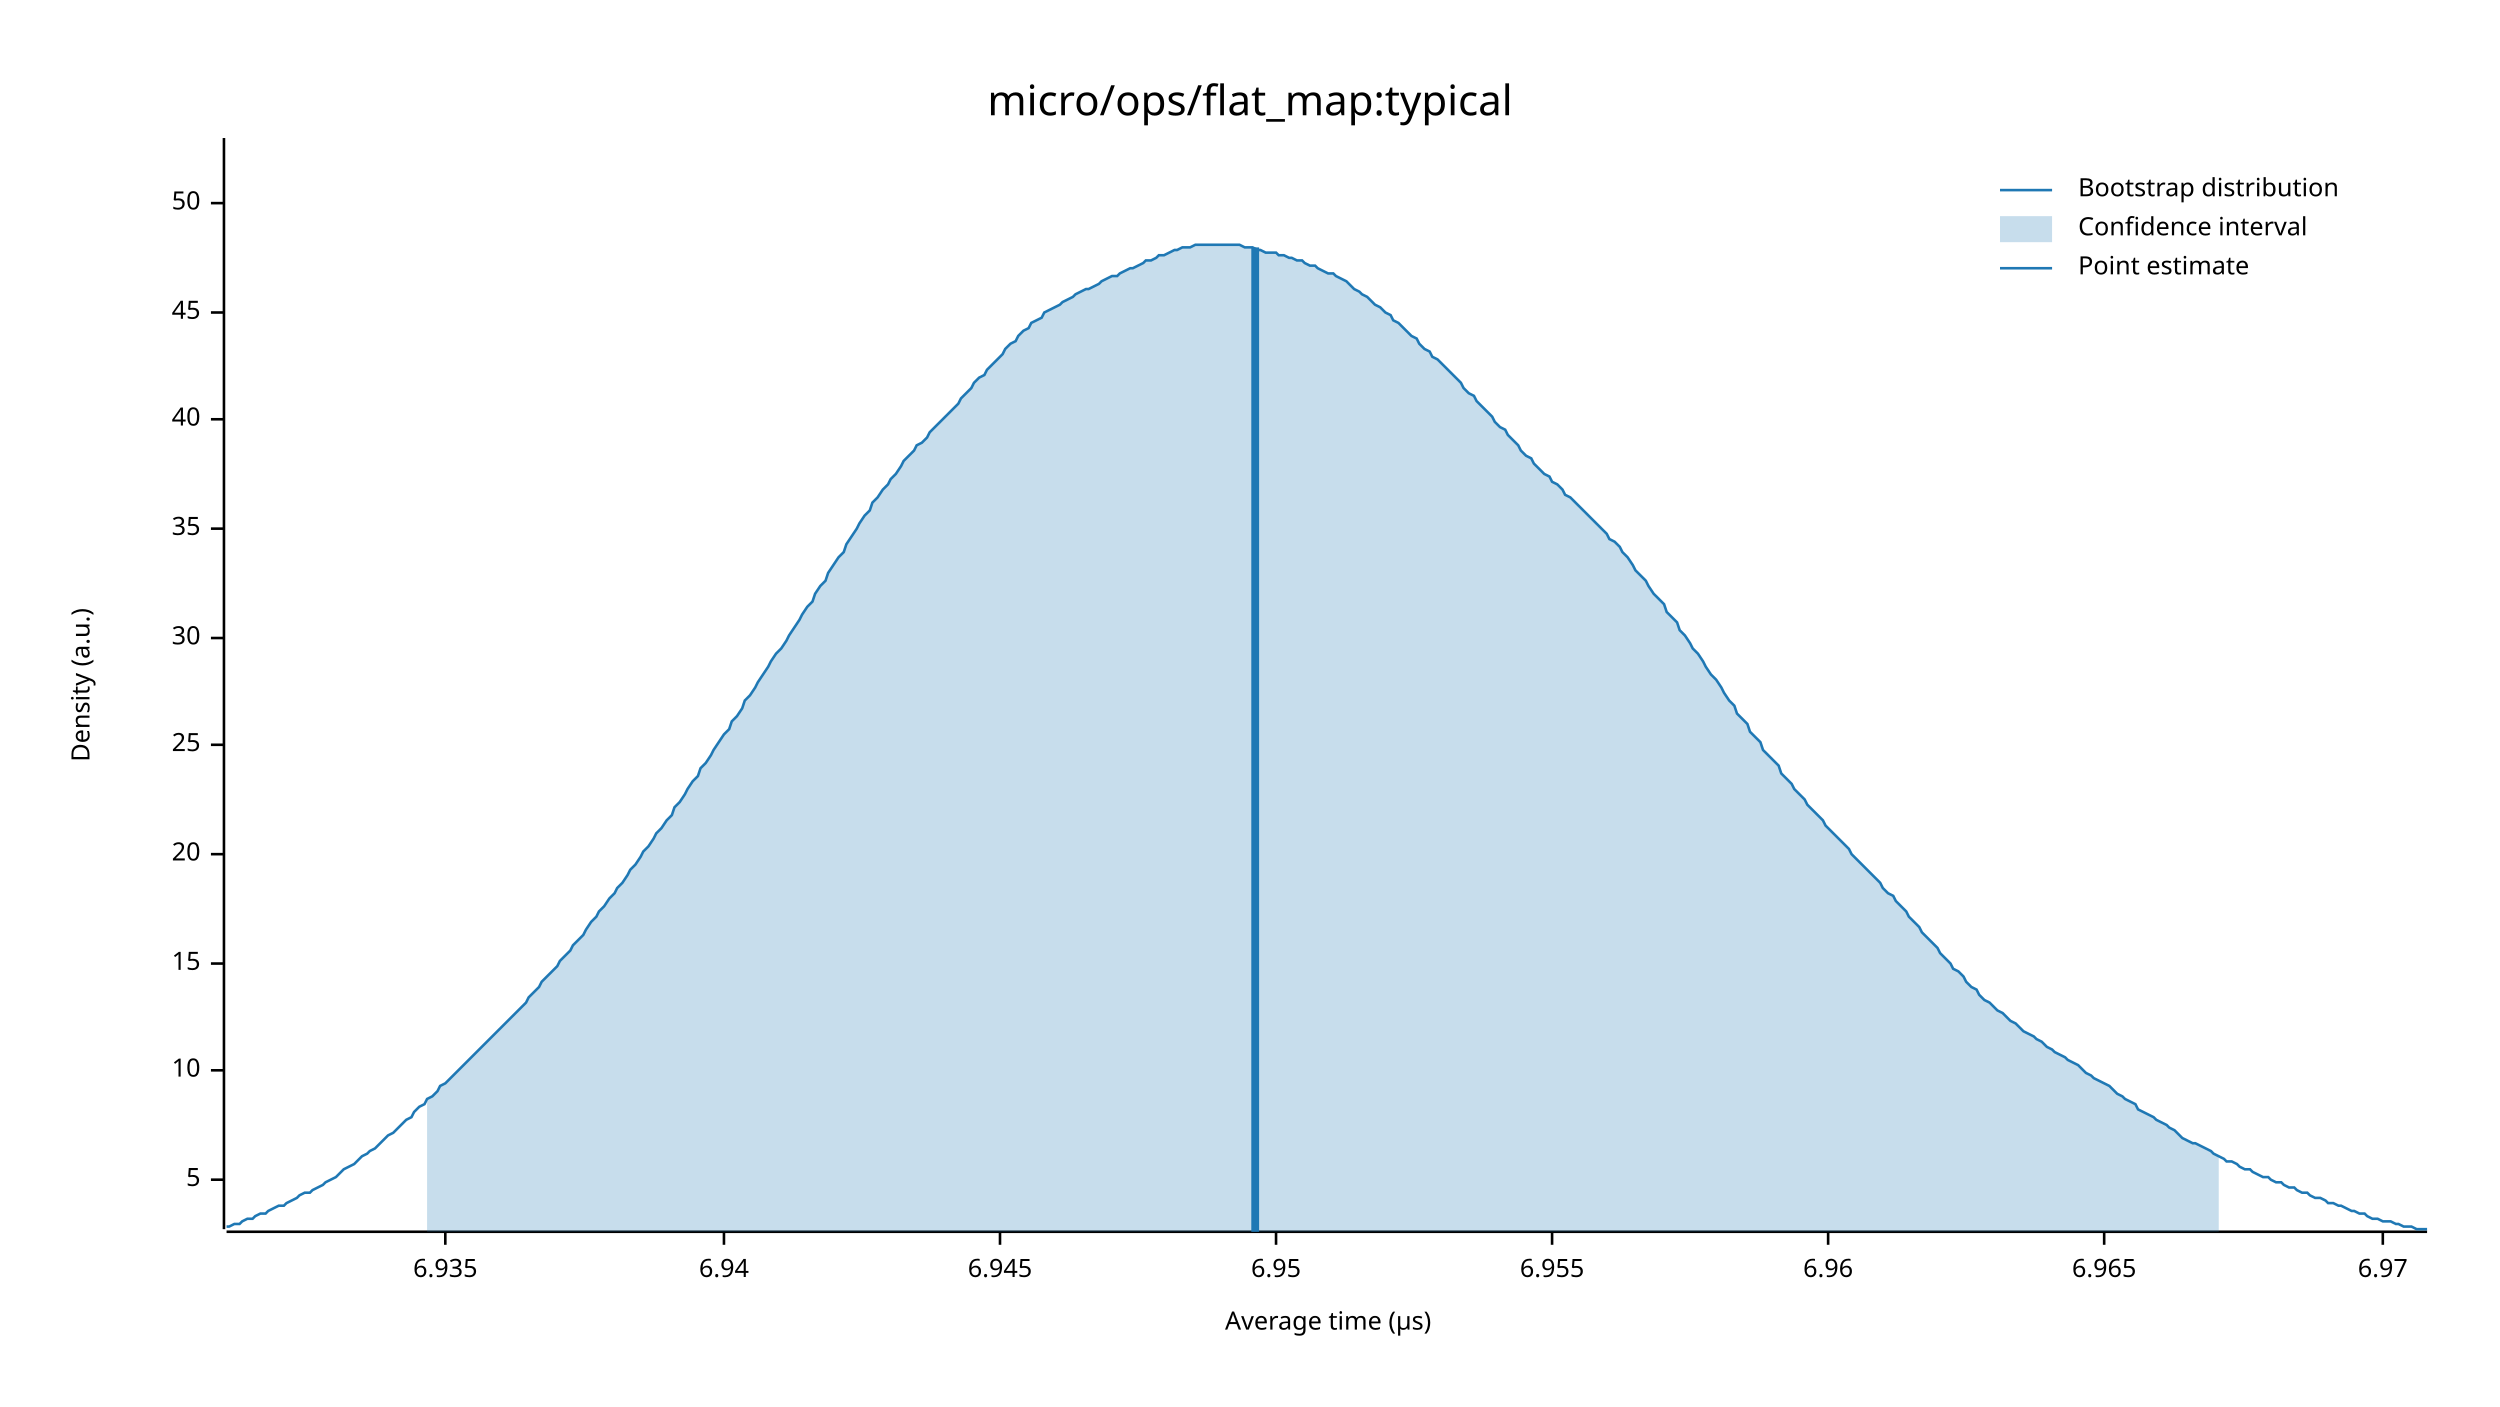
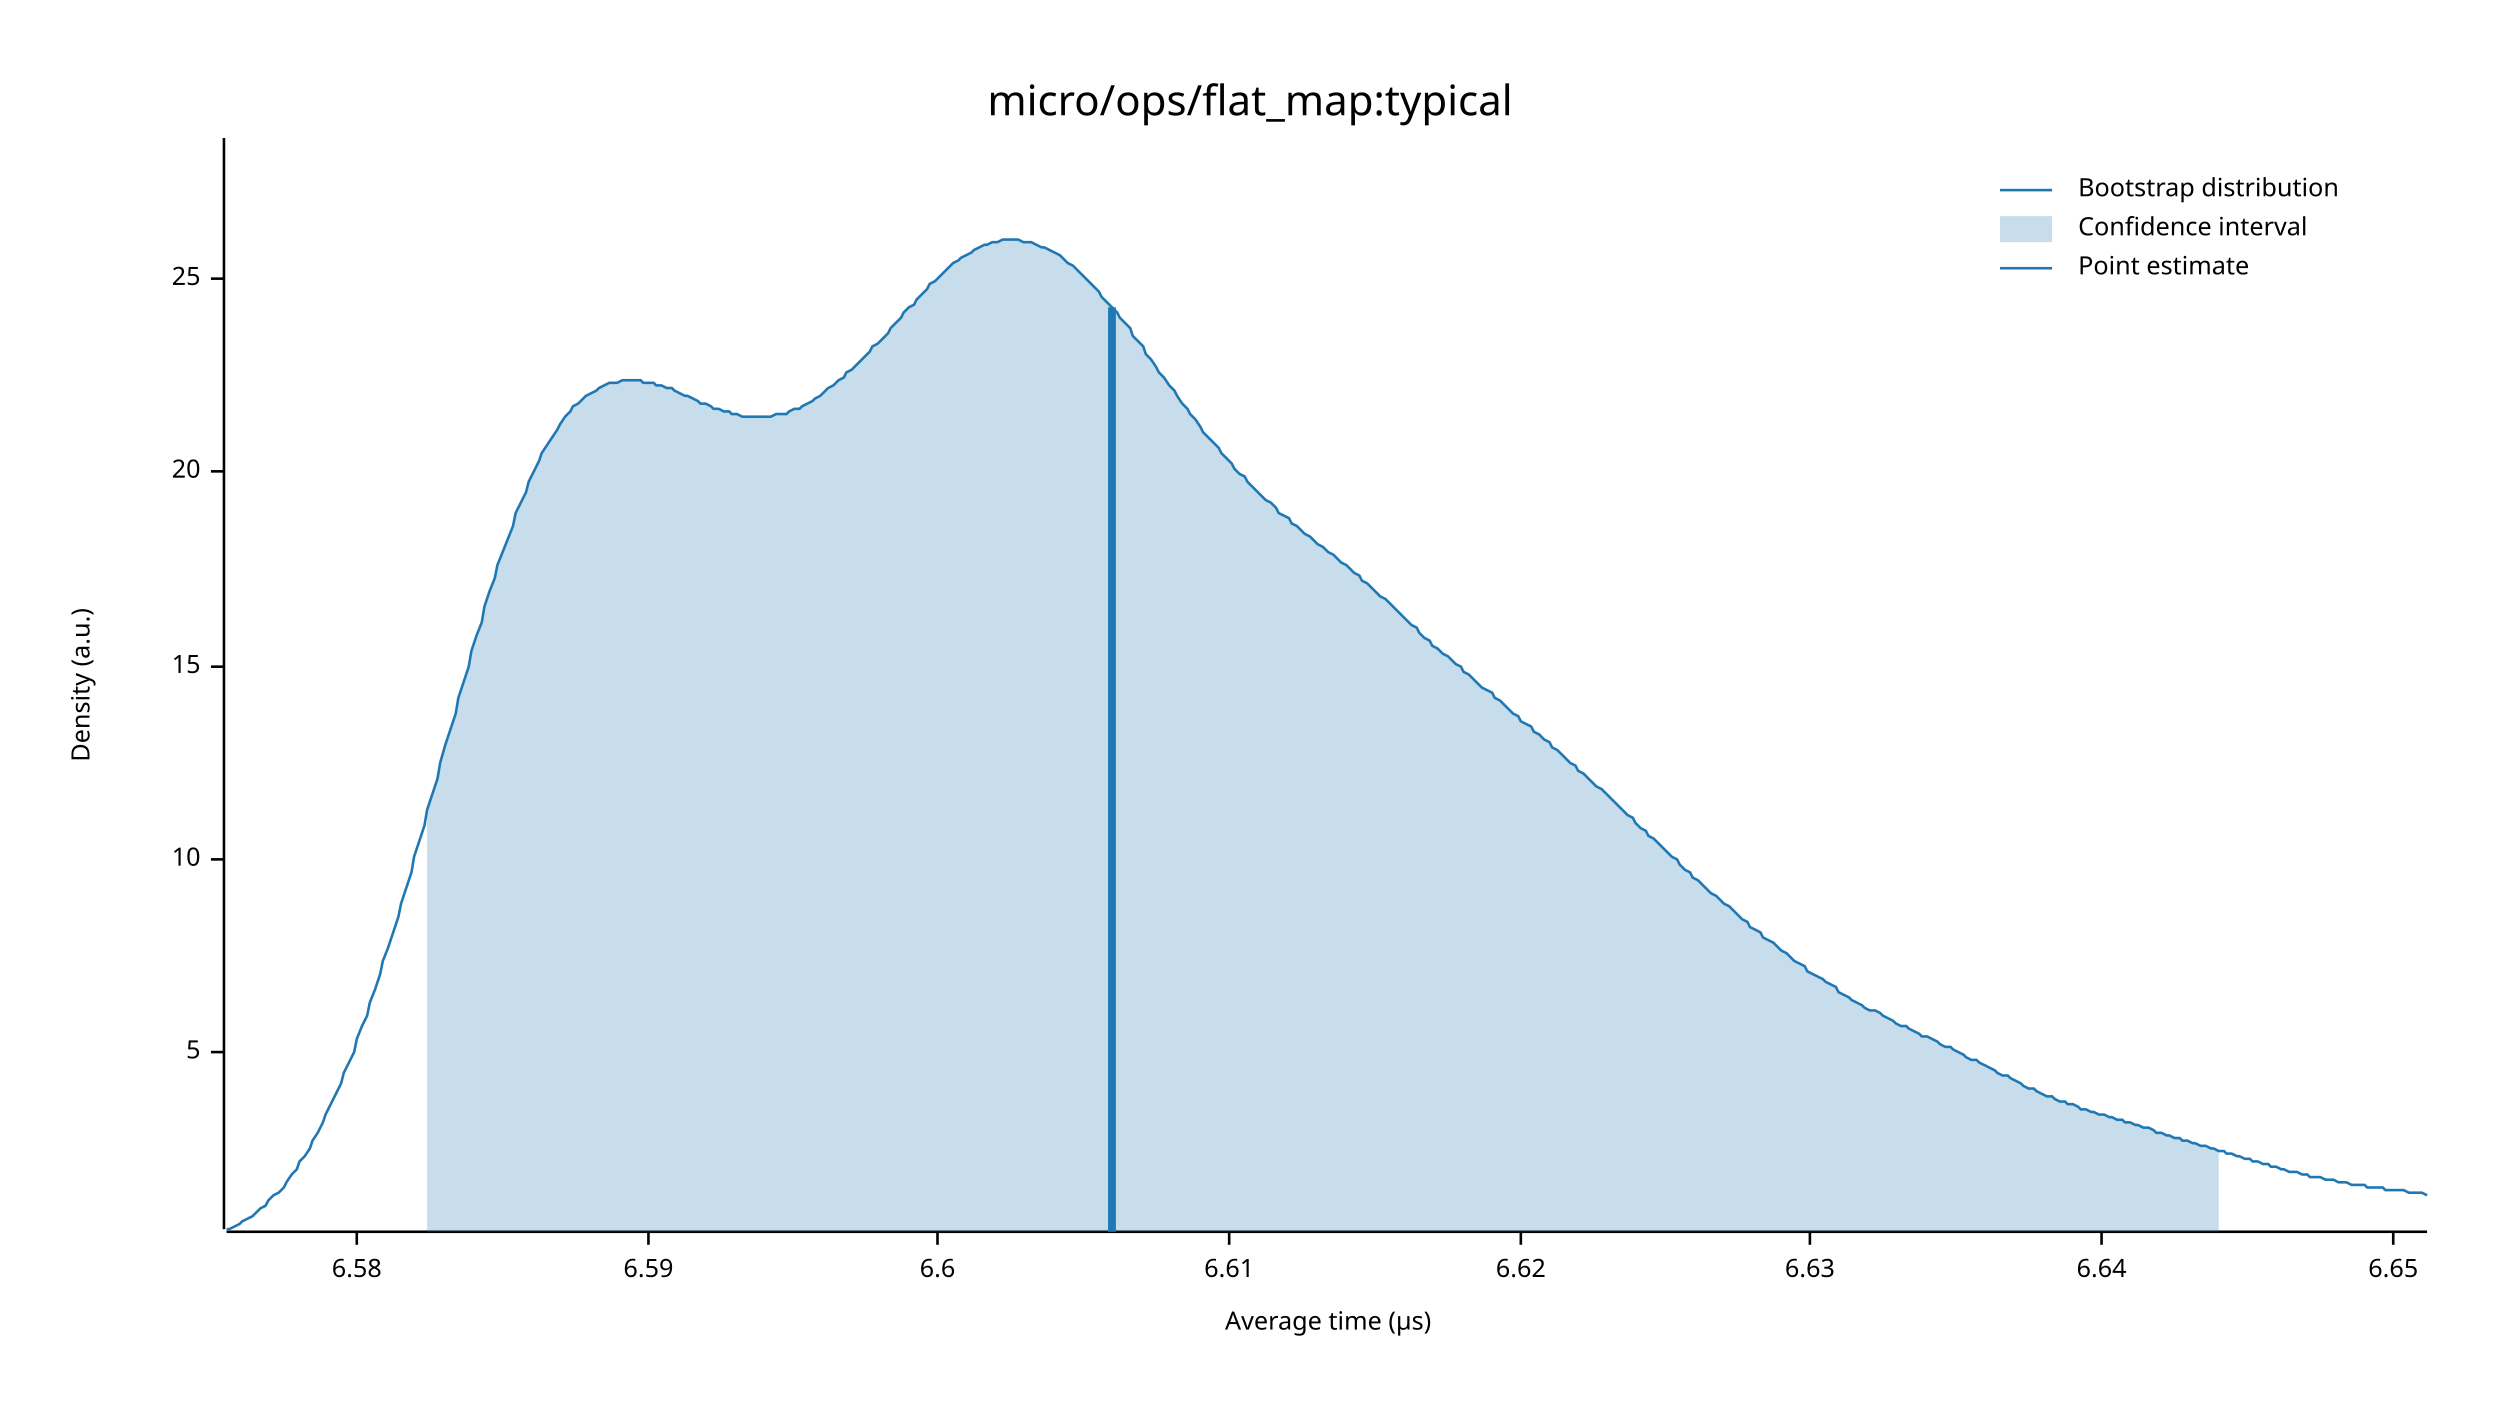
<svg xmlns="http://www.w3.org/2000/svg" width="960" height="540" viewBox="0 0 960 540">
  <text x="480" y="32" dy="0.76em" text-anchor="middle" font-family="sans-serif" font-size="16.129" opacity="1" fill="#000000">
micro/ops/flat_map:typical
</text>
  <text x="27" y="263" dy="0.76em" text-anchor="middle" font-family="sans-serif" font-size="9.677" opacity="1" fill="#000000" transform="rotate(270, 27, 263)">
Density (a.u.)
</text>
  <text x="510" y="513" dy="-0.5ex" text-anchor="middle" font-family="sans-serif" font-size="9.677" opacity="1" fill="#000000">
Average time (µs)
</text>
  <polyline fill="none" opacity="1" stroke="#000000" stroke-width="1" points="86,53 86,472 " />
-   <text x="77" y="453" dy="0.5ex" text-anchor="end" font-family="sans-serif" font-size="9.677" opacity="1" fill="#000000">
+   <text x="77" y="404" dy="0.5ex" text-anchor="end" font-family="sans-serif" font-size="9.677" opacity="1" fill="#000000">
5
</text>
-   <polyline fill="none" opacity="1" stroke="#000000" stroke-width="1" points="81,453 86,453 " />
-   <text x="77" y="411" dy="0.5ex" text-anchor="end" font-family="sans-serif" font-size="9.677" opacity="1" fill="#000000">
+   <polyline fill="none" opacity="1" stroke="#000000" stroke-width="1" points="81,404 86,404 " />
+   <text x="77" y="330" dy="0.5ex" text-anchor="end" font-family="sans-serif" font-size="9.677" opacity="1" fill="#000000">
10
</text>
-   <polyline fill="none" opacity="1" stroke="#000000" stroke-width="1" points="81,411 86,411 " />
-   <text x="77" y="370" dy="0.5ex" text-anchor="end" font-family="sans-serif" font-size="9.677" opacity="1" fill="#000000">
+   <polyline fill="none" opacity="1" stroke="#000000" stroke-width="1" points="81,330 86,330 " />
+   <text x="77" y="256" dy="0.5ex" text-anchor="end" font-family="sans-serif" font-size="9.677" opacity="1" fill="#000000">
15
</text>
-   <polyline fill="none" opacity="1" stroke="#000000" stroke-width="1" points="81,370 86,370 " />
-   <text x="77" y="328" dy="0.5ex" text-anchor="end" font-family="sans-serif" font-size="9.677" opacity="1" fill="#000000">
+   <polyline fill="none" opacity="1" stroke="#000000" stroke-width="1" points="81,256 86,256 " />
+   <text x="77" y="181" dy="0.5ex" text-anchor="end" font-family="sans-serif" font-size="9.677" opacity="1" fill="#000000">
20
</text>
-   <polyline fill="none" opacity="1" stroke="#000000" stroke-width="1" points="81,328 86,328 " />
-   <text x="77" y="286" dy="0.5ex" text-anchor="end" font-family="sans-serif" font-size="9.677" opacity="1" fill="#000000">
+   <polyline fill="none" opacity="1" stroke="#000000" stroke-width="1" points="81,181 86,181 " />
+   <text x="77" y="107" dy="0.5ex" text-anchor="end" font-family="sans-serif" font-size="9.677" opacity="1" fill="#000000">
25
</text>
-   <polyline fill="none" opacity="1" stroke="#000000" stroke-width="1" points="81,286 86,286 " />
-   <text x="77" y="245" dy="0.5ex" text-anchor="end" font-family="sans-serif" font-size="9.677" opacity="1" fill="#000000">
- 30
+   <polyline fill="none" opacity="1" stroke="#000000" stroke-width="1" points="81,107 86,107 " />
+   <polyline fill="none" opacity="1" stroke="#000000" stroke-width="1" points="87,473 932,473 " />
+   <text x="137" y="483" dy="0.76em" text-anchor="middle" font-family="sans-serif" font-size="9.677" opacity="1" fill="#000000">
+ 6.58
</text>
-   <polyline fill="none" opacity="1" stroke="#000000" stroke-width="1" points="81,245 86,245 " />
-   <text x="77" y="203" dy="0.5ex" text-anchor="end" font-family="sans-serif" font-size="9.677" opacity="1" fill="#000000">
- 35
+   <polyline fill="none" opacity="1" stroke="#000000" stroke-width="1" points="137,473 137,478 " />
+   <text x="249" y="483" dy="0.76em" text-anchor="middle" font-family="sans-serif" font-size="9.677" opacity="1" fill="#000000">
+ 6.59
</text>
-   <polyline fill="none" opacity="1" stroke="#000000" stroke-width="1" points="81,203 86,203 " />
-   <text x="77" y="161" dy="0.5ex" text-anchor="end" font-family="sans-serif" font-size="9.677" opacity="1" fill="#000000">
- 40
+   <polyline fill="none" opacity="1" stroke="#000000" stroke-width="1" points="249,473 249,478 " />
+   <text x="360" y="483" dy="0.76em" text-anchor="middle" font-family="sans-serif" font-size="9.677" opacity="1" fill="#000000">
+ 6.6
</text>
-   <polyline fill="none" opacity="1" stroke="#000000" stroke-width="1" points="81,161 86,161 " />
-   <text x="77" y="120" dy="0.5ex" text-anchor="end" font-family="sans-serif" font-size="9.677" opacity="1" fill="#000000">
- 45
+   <polyline fill="none" opacity="1" stroke="#000000" stroke-width="1" points="360,473 360,478 " />
+   <text x="472" y="483" dy="0.76em" text-anchor="middle" font-family="sans-serif" font-size="9.677" opacity="1" fill="#000000">
+ 6.61
</text>
-   <polyline fill="none" opacity="1" stroke="#000000" stroke-width="1" points="81,120 86,120 " />
-   <text x="77" y="78" dy="0.5ex" text-anchor="end" font-family="sans-serif" font-size="9.677" opacity="1" fill="#000000">
- 50
+   <polyline fill="none" opacity="1" stroke="#000000" stroke-width="1" points="472,473 472,478 " />
+   <text x="584" y="483" dy="0.76em" text-anchor="middle" font-family="sans-serif" font-size="9.677" opacity="1" fill="#000000">
+ 6.62
</text>
-   <polyline fill="none" opacity="1" stroke="#000000" stroke-width="1" points="81,78 86,78 " />
-   <polyline fill="none" opacity="1" stroke="#000000" stroke-width="1" points="87,473 932,473 " />
-   <text x="171" y="483" dy="0.76em" text-anchor="middle" font-family="sans-serif" font-size="9.677" opacity="1" fill="#000000">
- 6.935
+   <polyline fill="none" opacity="1" stroke="#000000" stroke-width="1" points="584,473 584,478 " />
+   <text x="695" y="483" dy="0.76em" text-anchor="middle" font-family="sans-serif" font-size="9.677" opacity="1" fill="#000000">
+ 6.63
</text>
-   <polyline fill="none" opacity="1" stroke="#000000" stroke-width="1" points="171,473 171,478 " />
-   <text x="278" y="483" dy="0.76em" text-anchor="middle" font-family="sans-serif" font-size="9.677" opacity="1" fill="#000000">
- 6.94
+   <polyline fill="none" opacity="1" stroke="#000000" stroke-width="1" points="695,473 695,478 " />
+   <text x="807" y="483" dy="0.76em" text-anchor="middle" font-family="sans-serif" font-size="9.677" opacity="1" fill="#000000">
+ 6.64
</text>
-   <polyline fill="none" opacity="1" stroke="#000000" stroke-width="1" points="278,473 278,478 " />
-   <text x="384" y="483" dy="0.76em" text-anchor="middle" font-family="sans-serif" font-size="9.677" opacity="1" fill="#000000">
- 6.945
+   <polyline fill="none" opacity="1" stroke="#000000" stroke-width="1" points="807,473 807,478 " />
+   <text x="919" y="483" dy="0.76em" text-anchor="middle" font-family="sans-serif" font-size="9.677" opacity="1" fill="#000000">
+ 6.65
</text>
-   <polyline fill="none" opacity="1" stroke="#000000" stroke-width="1" points="384,473 384,478 " />
-   <text x="490" y="483" dy="0.76em" text-anchor="middle" font-family="sans-serif" font-size="9.677" opacity="1" fill="#000000">
- 6.95
- </text>
-   <polyline fill="none" opacity="1" stroke="#000000" stroke-width="1" points="490,473 490,478 " />
-   <text x="596" y="483" dy="0.76em" text-anchor="middle" font-family="sans-serif" font-size="9.677" opacity="1" fill="#000000">
- 6.955
- </text>
-   <polyline fill="none" opacity="1" stroke="#000000" stroke-width="1" points="596,473 596,478 " />
-   <text x="702" y="483" dy="0.76em" text-anchor="middle" font-family="sans-serif" font-size="9.677" opacity="1" fill="#000000">
- 6.96
- </text>
-   <polyline fill="none" opacity="1" stroke="#000000" stroke-width="1" points="702,473 702,478 " />
-   <text x="808" y="483" dy="0.76em" text-anchor="middle" font-family="sans-serif" font-size="9.677" opacity="1" fill="#000000">
- 6.965
- </text>
-   <polyline fill="none" opacity="1" stroke="#000000" stroke-width="1" points="808,473 808,478 " />
-   <text x="915" y="483" dy="0.76em" text-anchor="middle" font-family="sans-serif" font-size="9.677" opacity="1" fill="#000000">
- 6.97
- </text>
-   <polyline fill="none" opacity="1" stroke="#000000" stroke-width="1" points="915,473 915,478 " />
-   <polyline fill="none" opacity="1" stroke="#1F78B4" stroke-width="1" points="87,471 88,471 90,470 92,470 93,469 95,468 97,468 98,467 100,466 102,466 103,465 105,464 107,463 109,463 110,462 112,461 114,460 115,459 117,458 119,458 120,457 122,456 124,455 125,454 127,453 129,452 131,450 132,449 134,448 136,447 137,446 139,444 141,443 142,442 144,441 146,439 147,438 149,436 151,435 153,433 154,432 156,430 158,429 159,427 161,425 163,424 164,422 166,421 168,419 169,417 171,416 173,414 175,412 176,411 178,409 180,407 181,406 183,404 185,402 186,401 188,399 190,397 191,396 193,394 195,392 197,390 198,389 200,387 202,385 203,383 205,381 207,379 208,377 210,375 212,373 214,371 215,369 217,367 219,365 220,363 222,361 224,359 225,357 227,354 229,352 230,350 232,348 234,345 236,343 237,341 239,339 241,336 242,334 244,332 246,329 247,327 249,325 251,322 252,320 254,318 256,315 258,313 259,310 261,308 263,305 264,303 266,300 268,298 269,295 271,293 273,290 274,288 276,285 278,282 280,280 281,277 283,275 285,272 286,269 288,267 290,264 291,262 293,259 295,256 296,254 298,251 300,249 302,246 303,244 305,241 307,238 308,236 310,233 312,231 313,228 315,225 317,223 318,220 320,217 322,214 324,212 325,209 327,206 329,203 330,201 332,198 334,196 335,193 337,191 339,188 341,186 342,184 344,182 346,179 347,177 349,175 351,173 352,171 354,170 356,168 357,166 359,164 361,162 363,160 364,159 366,157 368,155 369,153 371,151 373,149 374,147 376,145 378,144 379,142 381,140 383,138 385,136 386,134 388,132 390,131 391,129 393,127 395,126 396,124 398,123 400,122 401,120 403,119 405,118 407,117 408,116 410,115 412,114 413,113 415,112 417,111 418,111 420,110 422,109 423,108 425,107 427,106 429,106 430,105 432,104 434,103 435,103 437,102 439,101 440,100 442,100 444,99 445,98 447,98 449,97 451,96 452,96 454,95 456,95 457,95 459,94 461,94 462,94 464,94 466,94 468,94 469,94 471,94 473,94 474,94 476,94 478,95 479,95 481,95 483,96 484,96 486,97 488,97 490,97 491,98 493,98 495,99 496,99 498,100 500,100 501,101 503,102 505,102 506,103 508,104 510,105 512,105 513,106 515,107 517,108 518,109 520,111 522,112 523,113 525,114 527,116 528,117 530,118 532,120 534,121 535,123 537,124 539,126 540,127 542,129 544,130 545,132 547,134 549,135 550,137 552,138 554,140 556,142 557,143 559,145 561,147 562,149 564,151 566,152 567,154 569,156 571,158 573,160 574,162 576,164 578,165 579,167 581,169 583,171 584,173 586,175 588,176 589,178 591,180 593,182 595,183 596,185 598,186 600,188 601,190 603,191 605,193 606,194 608,196 610,198 611,199 613,201 615,203 617,205 618,207 620,208 622,210 623,212 625,214 627,217 628,219 630,221 632,223 633,225 635,228 637,230 639,232 640,235 642,237 644,239 645,242 647,244 649,247 650,249 652,251 654,254 655,256 657,259 659,261 661,264 662,266 664,269 666,271 667,274 669,276 671,278 672,281 674,283 676,285 677,288 679,290 681,292 683,294 684,297 686,299 688,301 689,303 691,305 693,307 694,309 696,311 698,313 700,315 701,317 703,319 705,321 706,322 708,324 710,326 711,328 713,330 715,332 716,333 718,335 720,337 722,339 723,341 725,343 727,344 728,346 730,348 732,350 733,352 735,354 737,356 738,358 740,360 742,362 744,364 745,366 747,368 749,370 750,372 752,373 754,375 755,377 757,379 759,380 760,382 762,384 764,385 766,387 767,388 769,389 771,391 772,392 774,393 776,395 777,396 779,397 781,398 782,399 784,400 786,402 788,403 789,404 791,405 793,406 794,407 796,408 798,409 799,410 801,412 803,413 804,414 806,415 808,416 810,417 811,418 813,420 815,421 816,422 818,423 820,424 821,426 823,427 825,428 827,429 828,430 830,431 832,432 833,433 835,434 837,436 838,437 840,438 842,439 843,439 845,440 847,441 849,442 850,443 852,444 854,445 855,446 857,446 859,447 860,448 862,449 864,449 865,450 867,451 869,452 871,452 872,453 874,454 876,454 877,455 879,456 881,456 882,457 884,458 886,458 887,459 889,460 891,460 893,461 894,462 896,462 898,463 899,463 901,464 903,465 904,465 906,466 908,466 909,467 911,468 913,468 915,469 916,469 918,469 920,470 921,470 923,471 925,471 926,471 928,472 930,472 932,472 " />
-   <polygon opacity="0.25" fill="#1F78B4" points="164,422 166,421 168,419 169,417 171,416 173,414 175,412 176,411 178,409 180,407 181,406 183,404 185,402 186,401 188,399 190,397 191,396 193,394 195,392 197,390 198,389 200,387 202,385 203,383 205,381 207,379 208,377 210,375 212,373 214,371 215,369 217,367 219,365 220,363 222,361 224,359 225,357 227,354 229,352 230,350 232,348 234,345 236,343 237,341 239,339 241,336 242,334 244,332 246,329 247,327 249,325 251,322 252,320 254,318 256,315 258,313 259,310 261,308 263,305 264,303 266,300 268,298 269,295 271,293 273,290 274,288 276,285 278,282 280,280 281,277 283,275 285,272 286,269 288,267 290,264 291,262 293,259 295,256 296,254 298,251 300,249 302,246 303,244 305,241 307,238 308,236 310,233 312,231 313,228 315,225 317,223 318,220 320,217 322,214 324,212 325,209 327,206 329,203 330,201 332,198 334,196 335,193 337,191 339,188 341,186 342,184 344,182 346,179 347,177 349,175 351,173 352,171 354,170 356,168 357,166 359,164 361,162 363,160 364,159 366,157 368,155 369,153 371,151 373,149 374,147 376,145 378,144 379,142 381,140 383,138 385,136 386,134 388,132 390,131 391,129 393,127 395,126 396,124 398,123 400,122 401,120 403,119 405,118 407,117 408,116 410,115 412,114 413,113 415,112 417,111 418,111 420,110 422,109 423,108 425,107 427,106 429,106 430,105 432,104 434,103 435,103 437,102 439,101 440,100 442,100 444,99 445,98 447,98 449,97 451,96 452,96 454,95 456,95 457,95 459,94 461,94 462,94 464,94 466,94 468,94 469,94 471,94 473,94 474,94 476,94 478,95 479,95 481,95 483,96 484,96 486,97 488,97 490,97 491,98 493,98 495,99 496,99 498,100 500,100 501,101 503,102 505,102 506,103 508,104 510,105 512,105 513,106 515,107 517,108 518,109 520,111 522,112 523,113 525,114 527,116 528,117 530,118 532,120 534,121 535,123 537,124 539,126 540,127 542,129 544,130 545,132 547,134 549,135 550,137 552,138 554,140 556,142 557,143 559,145 561,147 562,149 564,151 566,152 567,154 569,156 571,158 573,160 574,162 576,164 578,165 579,167 581,169 583,171 584,173 586,175 588,176 589,178 591,180 593,182 595,183 596,185 598,186 600,188 601,190 603,191 605,193 606,194 608,196 610,198 611,199 613,201 615,203 617,205 618,207 620,208 622,210 623,212 625,214 627,217 628,219 630,221 632,223 633,225 635,228 637,230 639,232 640,235 642,237 644,239 645,242 647,244 649,247 650,249 652,251 654,254 655,256 657,259 659,261 661,264 662,266 664,269 666,271 667,274 669,276 671,278 672,281 674,283 676,285 677,288 679,290 681,292 683,294 684,297 686,299 688,301 689,303 691,305 693,307 694,309 696,311 698,313 700,315 701,317 703,319 705,321 706,322 708,324 710,326 711,328 713,330 715,332 716,333 718,335 720,337 722,339 723,341 725,343 727,344 728,346 730,348 732,350 733,352 735,354 737,356 738,358 740,360 742,362 744,364 745,366 747,368 749,370 750,372 752,373 754,375 755,377 757,379 759,380 760,382 762,384 764,385 766,387 767,388 769,389 771,391 772,392 774,393 776,395 777,396 779,397 781,398 782,399 784,400 786,402 788,403 789,404 791,405 793,406 794,407 796,408 798,409 799,410 801,412 803,413 804,414 806,415 808,416 810,417 811,418 813,420 815,421 816,422 818,423 820,424 821,426 823,427 825,428 827,429 828,430 830,431 832,432 833,433 835,434 837,436 838,437 840,438 842,439 843,439 845,440 847,441 849,442 850,443 852,444 852,473 164,473 " />
-   <polyline fill="none" opacity="1" stroke="#1F78B4" stroke-width="3" points="482,473 482,95 " />
+   <polyline fill="none" opacity="1" stroke="#000000" stroke-width="1" points="919,473 919,478 " />
+   <polyline fill="none" opacity="1" stroke="#1F78B4" stroke-width="1" points="87,472 88,472 90,471 92,470 93,469 95,468 97,467 98,466 100,464 102,463 103,461 105,459 107,458 109,456 110,454 112,451 114,449 115,446 117,444 119,441 120,438 122,435 124,431 125,428 127,424 129,420 131,416 132,412 134,408 136,404 137,399 139,394 141,390 142,385 144,380 146,374 147,369 149,364 151,358 153,352 154,347 156,341 158,335 159,329 161,323 163,317 164,311 166,305 168,299 169,293 171,286 173,280 175,274 176,268 178,262 180,256 181,250 183,244 185,239 186,233 188,227 190,222 191,217 193,212 195,207 197,202 198,197 200,193 202,189 203,185 205,181 207,177 208,174 210,171 212,168 214,165 215,163 217,160 219,158 220,156 222,155 224,153 225,152 227,151 229,150 230,149 232,148 234,147 236,147 237,147 239,146 241,146 242,146 244,146 246,146 247,147 249,147 251,147 252,148 254,148 256,149 258,149 259,150 261,151 263,152 264,152 266,153 268,154 269,155 271,155 273,156 274,157 276,157 278,158 280,158 281,159 283,159 285,160 286,160 288,160 290,160 291,160 293,160 295,160 296,160 298,159 300,159 302,159 303,158 305,157 307,157 308,156 310,155 312,154 313,153 315,152 317,150 318,149 320,148 322,146 324,145 325,143 327,142 329,140 330,139 332,137 334,135 335,133 337,132 339,130 341,128 342,126 344,124 346,122 347,120 349,118 351,117 352,115 354,113 356,111 357,109 359,108 361,106 363,104 364,103 366,101 368,100 369,99 371,98 373,97 374,96 376,95 378,94 379,94 381,93 383,93 385,92 386,92 388,92 390,92 391,92 393,93 395,93 396,93 398,94 400,95 401,95 403,96 405,97 407,98 408,99 410,101 412,102 413,103 415,105 417,107 418,108 420,110 422,112 423,114 425,116 427,118 429,120 430,122 432,124 434,126 435,129 437,131 439,133 440,136 442,138 444,141 445,143 447,145 449,148 451,150 452,152 454,155 456,157 457,159 459,161 461,164 462,166 464,168 466,170 468,172 469,174 471,176 473,178 474,180 476,182 478,183 479,185 481,187 483,189 484,190 486,192 488,193 490,195 491,197 493,198 495,199 496,201 498,202 500,204 501,205 503,206 505,208 506,209 508,210 510,212 512,213 513,214 515,216 517,217 518,218 520,220 522,221 523,223 525,224 527,226 528,227 530,229 532,230 534,232 535,233 537,235 539,237 540,238 542,240 544,241 545,243 547,245 549,246 550,248 552,249 554,251 556,252 557,253 559,255 561,256 562,258 564,259 566,261 567,262 569,264 571,265 573,266 574,268 576,269 578,271 579,272 581,274 583,275 584,277 586,278 588,279 589,281 591,282 593,284 595,285 596,287 598,288 600,290 601,291 603,293 605,294 606,296 608,297 610,299 611,300 613,302 615,303 617,305 618,306 620,308 622,310 623,311 625,313 627,314 628,316 630,318 632,319 633,321 635,322 637,324 639,326 640,327 642,329 644,330 645,332 647,334 649,335 650,337 652,338 654,340 655,341 657,343 659,344 661,346 662,347 664,348 666,350 667,351 669,353 671,354 672,356 674,357 676,358 677,360 679,361 681,362 683,364 684,365 686,366 688,368 689,369 691,370 693,371 694,373 696,374 698,375 700,376 701,377 703,378 705,379 706,381 708,382 710,383 711,384 713,385 715,386 716,387 718,388 720,388 722,389 723,390 725,391 727,392 728,393 730,394 732,394 733,395 735,396 737,397 738,398 740,398 742,399 744,400 745,401 747,402 749,402 750,403 752,404 754,405 755,406 757,407 759,407 760,408 762,409 764,410 766,411 767,412 769,413 771,413 772,414 774,415 776,416 777,417 779,418 781,418 782,419 784,420 786,421 788,421 789,422 791,423 793,423 794,424 796,424 798,425 799,426 801,426 803,427 804,427 806,428 808,428 810,429 811,429 813,430 815,430 816,431 818,431 820,432 821,432 823,433 825,433 827,434 828,435 830,435 832,436 833,436 835,437 837,437 838,438 840,438 842,439 843,439 845,440 847,440 849,441 850,441 852,442 854,442 855,443 857,443 859,444 860,444 862,445 864,445 865,446 867,446 869,447 871,447 872,448 874,448 876,449 877,449 879,450 881,450 882,450 884,451 886,451 887,452 889,452 891,452 893,453 894,453 896,453 898,454 899,454 901,454 903,455 904,455 906,455 908,455 909,456 911,456 913,456 915,456 916,457 918,457 920,457 921,457 923,457 925,458 926,458 928,458 930,458 932,459 " />
+   <polygon opacity="0.25" fill="#1F78B4" points="164,311 166,305 168,299 169,293 171,286 173,280 175,274 176,268 178,262 180,256 181,250 183,244 185,239 186,233 188,227 190,222 191,217 193,212 195,207 197,202 198,197 200,193 202,189 203,185 205,181 207,177 208,174 210,171 212,168 214,165 215,163 217,160 219,158 220,156 222,155 224,153 225,152 227,151 229,150 230,149 232,148 234,147 236,147 237,147 239,146 241,146 242,146 244,146 246,146 247,147 249,147 251,147 252,148 254,148 256,149 258,149 259,150 261,151 263,152 264,152 266,153 268,154 269,155 271,155 273,156 274,157 276,157 278,158 280,158 281,159 283,159 285,160 286,160 288,160 290,160 291,160 293,160 295,160 296,160 298,159 300,159 302,159 303,158 305,157 307,157 308,156 310,155 312,154 313,153 315,152 317,150 318,149 320,148 322,146 324,145 325,143 327,142 329,140 330,139 332,137 334,135 335,133 337,132 339,130 341,128 342,126 344,124 346,122 347,120 349,118 351,117 352,115 354,113 356,111 357,109 359,108 361,106 363,104 364,103 366,101 368,100 369,99 371,98 373,97 374,96 376,95 378,94 379,94 381,93 383,93 385,92 386,92 388,92 390,92 391,92 393,93 395,93 396,93 398,94 400,95 401,95 403,96 405,97 407,98 408,99 410,101 412,102 413,103 415,105 417,107 418,108 420,110 422,112 423,114 425,116 427,118 429,120 430,122 432,124 434,126 435,129 437,131 439,133 440,136 442,138 444,141 445,143 447,145 449,148 451,150 452,152 454,155 456,157 457,159 459,161 461,164 462,166 464,168 466,170 468,172 469,174 471,176 473,178 474,180 476,182 478,183 479,185 481,187 483,189 484,190 486,192 488,193 490,195 491,197 493,198 495,199 496,201 498,202 500,204 501,205 503,206 505,208 506,209 508,210 510,212 512,213 513,214 515,216 517,217 518,218 520,220 522,221 523,223 525,224 527,226 528,227 530,229 532,230 534,232 535,233 537,235 539,237 540,238 542,240 544,241 545,243 547,245 549,246 550,248 552,249 554,251 556,252 557,253 559,255 561,256 562,258 564,259 566,261 567,262 569,264 571,265 573,266 574,268 576,269 578,271 579,272 581,274 583,275 584,277 586,278 588,279 589,281 591,282 593,284 595,285 596,287 598,288 600,290 601,291 603,293 605,294 606,296 608,297 610,299 611,300 613,302 615,303 617,305 618,306 620,308 622,310 623,311 625,313 627,314 628,316 630,318 632,319 633,321 635,322 637,324 639,326 640,327 642,329 644,330 645,332 647,334 649,335 650,337 652,338 654,340 655,341 657,343 659,344 661,346 662,347 664,348 666,350 667,351 669,353 671,354 672,356 674,357 676,358 677,360 679,361 681,362 683,364 684,365 686,366 688,368 689,369 691,370 693,371 694,373 696,374 698,375 700,376 701,377 703,378 705,379 706,381 708,382 710,383 711,384 713,385 715,386 716,387 718,388 720,388 722,389 723,390 725,391 727,392 728,393 730,394 732,394 733,395 735,396 737,397 738,398 740,398 742,399 744,400 745,401 747,402 749,402 750,403 752,404 754,405 755,406 757,407 759,407 760,408 762,409 764,410 766,411 767,412 769,413 771,413 772,414 774,415 776,416 777,417 779,418 781,418 782,419 784,420 786,421 788,421 789,422 791,423 793,423 794,424 796,424 798,425 799,426 801,426 803,427 804,427 806,428 808,428 810,429 811,429 813,430 815,430 816,431 818,431 820,432 821,432 823,433 825,433 827,434 828,435 830,435 832,436 833,436 835,437 837,437 838,438 840,438 842,439 843,439 845,440 847,440 849,441 850,441 852,442 852,473 164,473 " />
+   <polyline fill="none" opacity="1" stroke="#1F78B4" stroke-width="3" points="427,473 427,118 " />
  <text x="798" y="68" dy="0.76em" text-anchor="start" font-family="sans-serif" font-size="9.677" opacity="1" fill="#000000">
Bootstrap distribution
</text>
  <text x="798" y="83" dy="0.76em" text-anchor="start" font-family="sans-serif" font-size="9.677" opacity="1" fill="#000000">
Confidence interval
</text>
  <text x="798" y="98" dy="0.76em" text-anchor="start" font-family="sans-serif" font-size="9.677" opacity="1" fill="#000000">
Point estimate
</text>
  <polyline fill="none" opacity="1" stroke="#1F78B4" stroke-width="1" points="768,73 788,73 " />
  <rect x="768" y="83" width="20" height="10" opacity="0.25" fill="#1F78B4" stroke="none" />
  <polyline fill="none" opacity="1" stroke="#1F78B4" stroke-width="1" points="768,103 788,103 " />
</svg>
